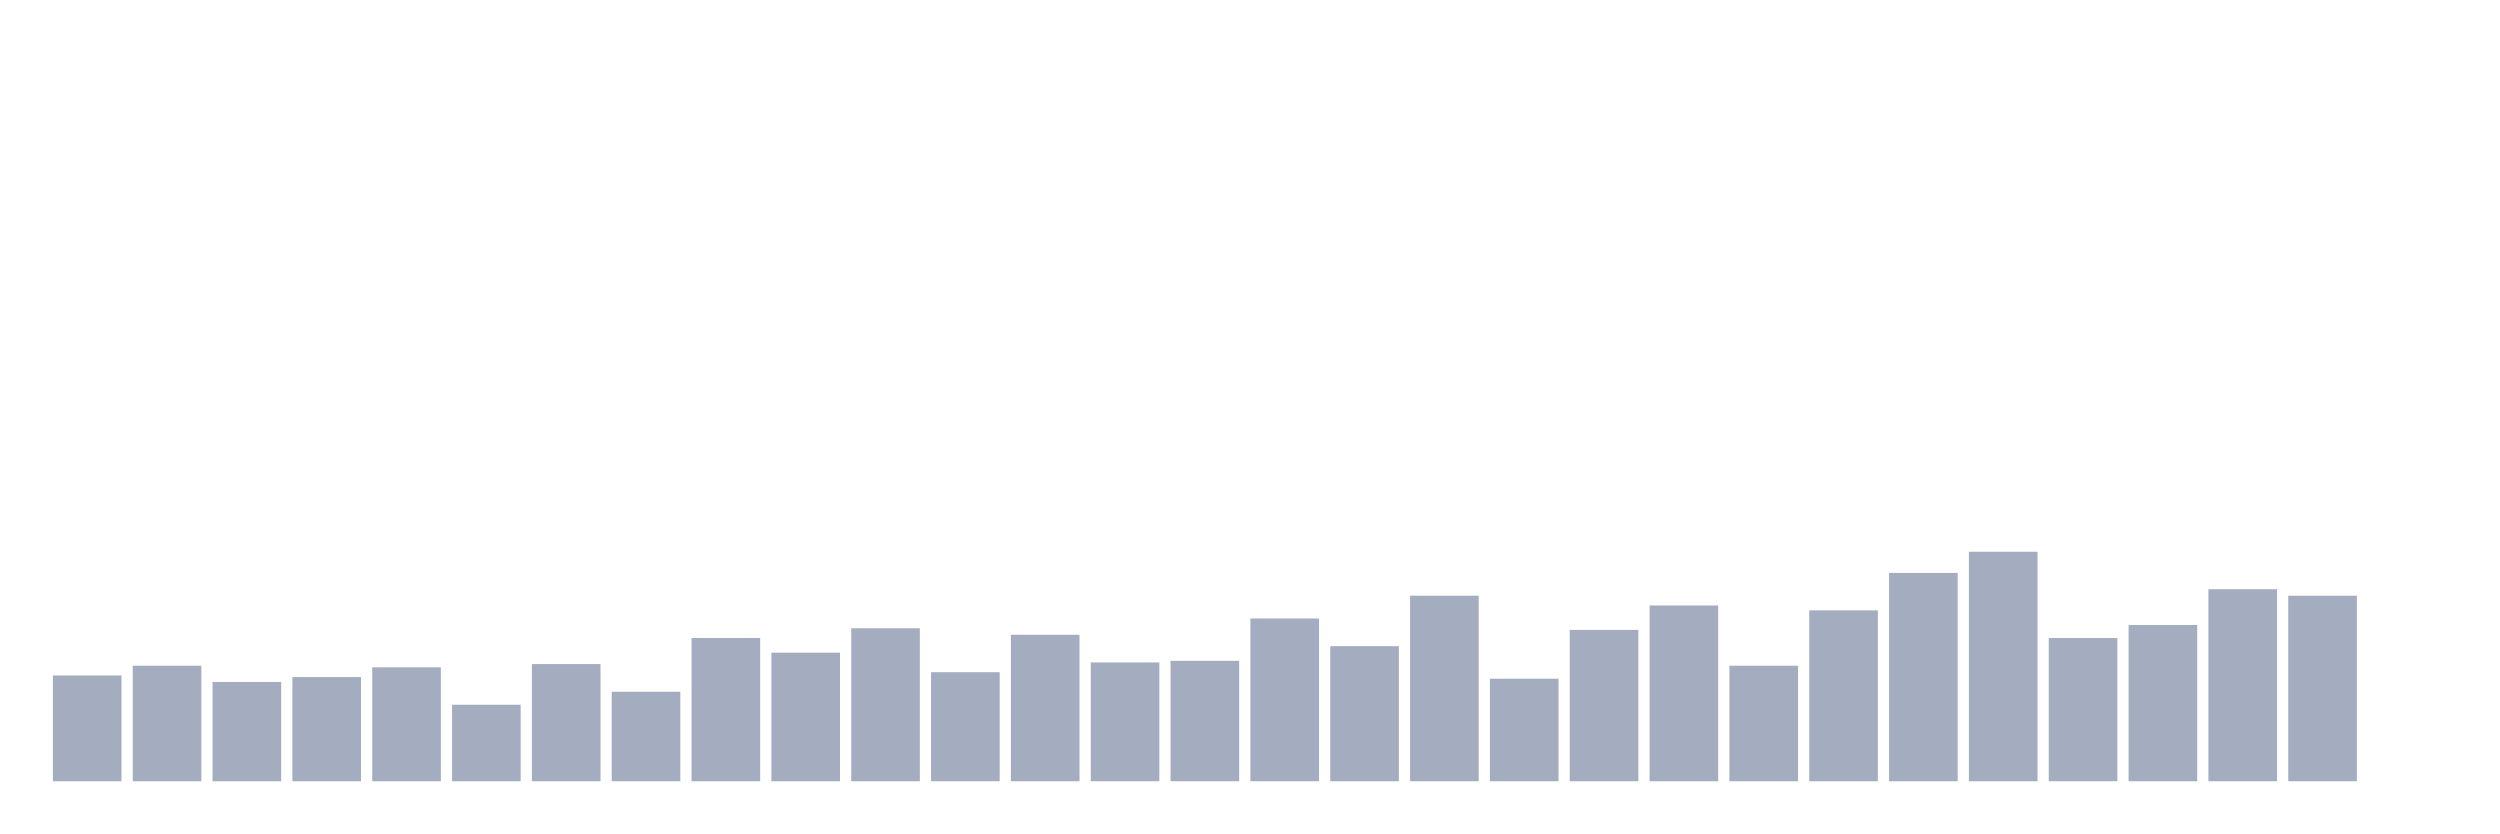
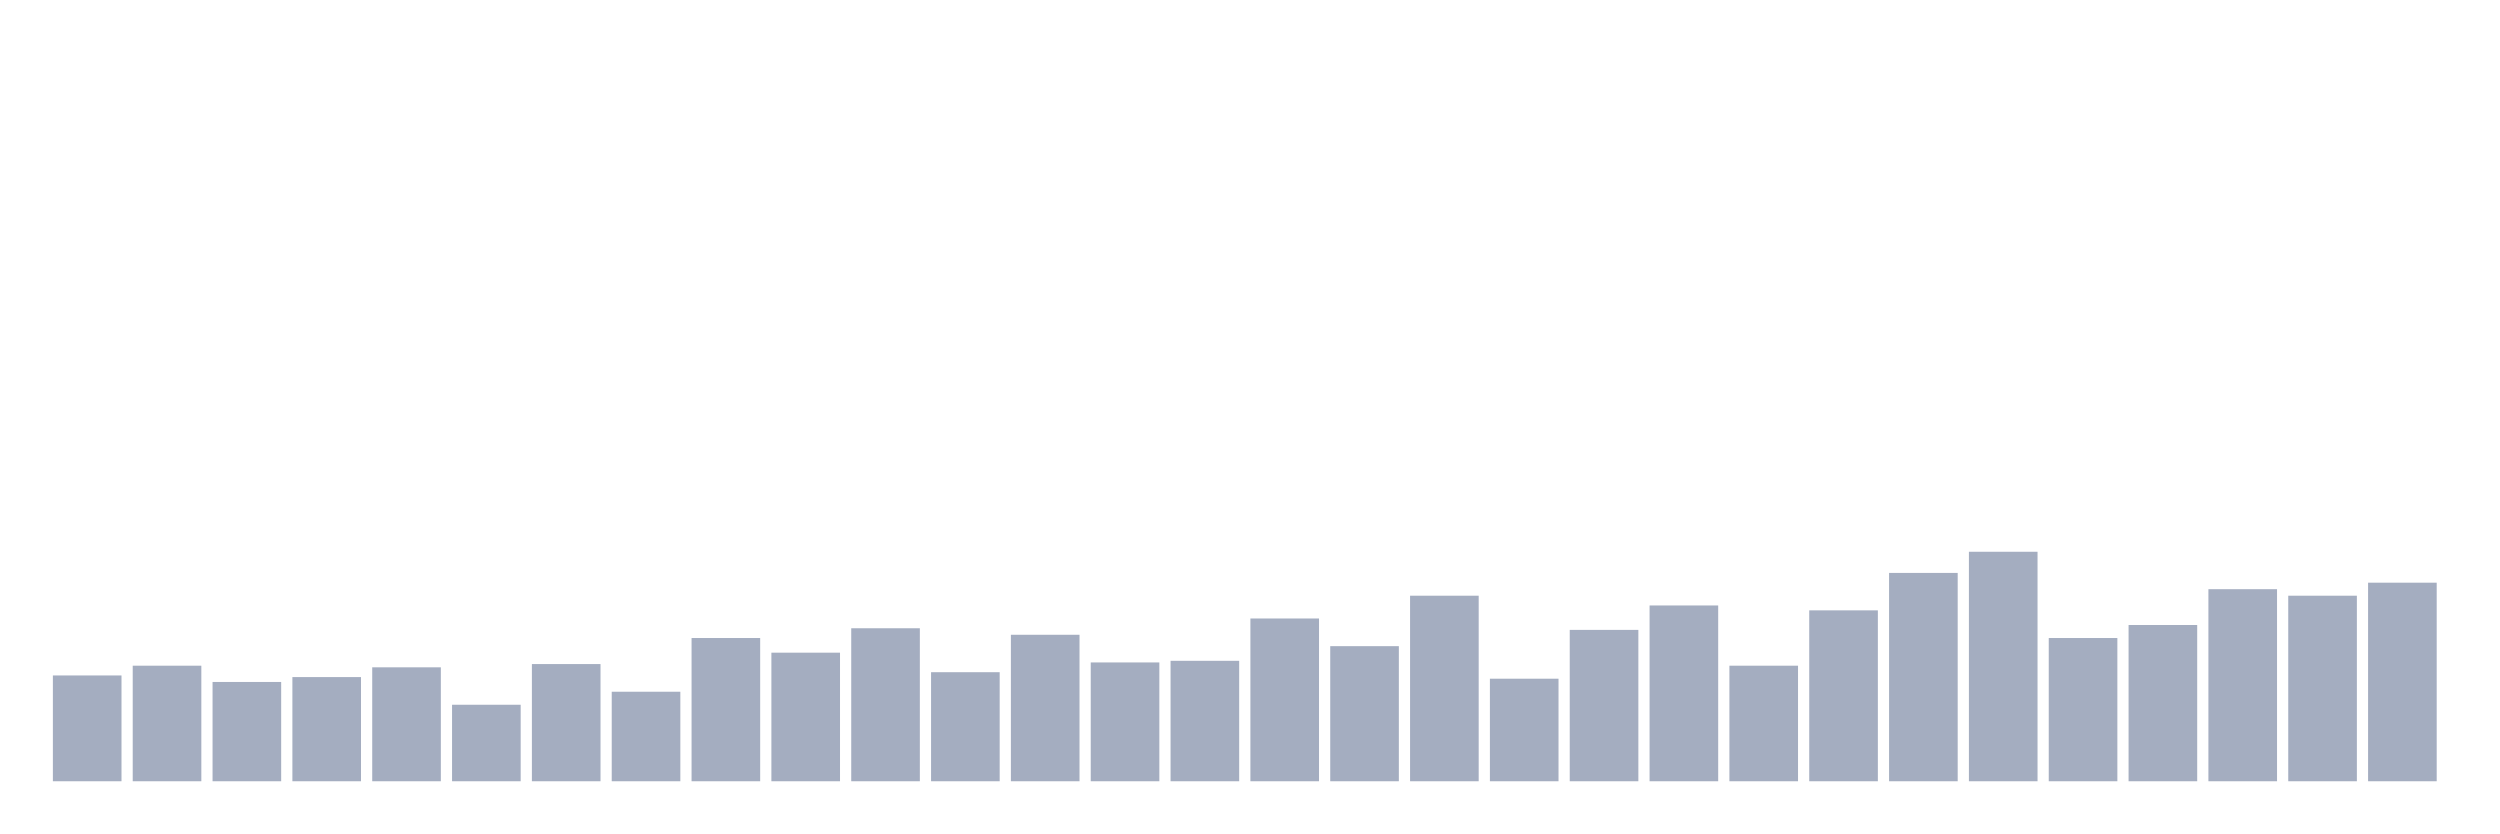
<svg xmlns="http://www.w3.org/2000/svg" viewBox="0 0 480 160">
  <g transform="translate(10,10)">
    <rect class="bar" x="0.153" width="13.175" y="119.688" height="20.312" fill="rgb(164,173,192)" />
    <rect class="bar" x="15.482" width="13.175" y="117.813" height="22.187" fill="rgb(164,173,192)" />
    <rect class="bar" x="30.81" width="13.175" y="120.938" height="19.062" fill="rgb(164,173,192)" />
    <rect class="bar" x="46.138" width="13.175" y="120" height="20" fill="rgb(164,173,192)" />
    <rect class="bar" x="61.466" width="13.175" y="118.125" height="21.875" fill="rgb(164,173,192)" />
    <rect class="bar" x="76.794" width="13.175" y="125.312" height="14.688" fill="rgb(164,173,192)" />
    <rect class="bar" x="92.123" width="13.175" y="117.5" height="22.5" fill="rgb(164,173,192)" />
    <rect class="bar" x="107.451" width="13.175" y="122.812" height="17.188" fill="rgb(164,173,192)" />
    <rect class="bar" x="122.779" width="13.175" y="112.5" height="27.5" fill="rgb(164,173,192)" />
    <rect class="bar" x="138.107" width="13.175" y="115.312" height="24.688" fill="rgb(164,173,192)" />
    <rect class="bar" x="153.436" width="13.175" y="110.625" height="29.375" fill="rgb(164,173,192)" />
    <rect class="bar" x="168.764" width="13.175" y="119.062" height="20.938" fill="rgb(164,173,192)" />
    <rect class="bar" x="184.092" width="13.175" y="111.875" height="28.125" fill="rgb(164,173,192)" />
    <rect class="bar" x="199.42" width="13.175" y="117.188" height="22.812" fill="rgb(164,173,192)" />
    <rect class="bar" x="214.748" width="13.175" y="116.875" height="23.125" fill="rgb(164,173,192)" />
    <rect class="bar" x="230.077" width="13.175" y="108.75" height="31.25" fill="rgb(164,173,192)" />
    <rect class="bar" x="245.405" width="13.175" y="114.062" height="25.938" fill="rgb(164,173,192)" />
    <rect class="bar" x="260.733" width="13.175" y="104.375" height="35.625" fill="rgb(164,173,192)" />
    <rect class="bar" x="276.061" width="13.175" y="120.312" height="19.688" fill="rgb(164,173,192)" />
    <rect class="bar" x="291.39" width="13.175" y="110.938" height="29.062" fill="rgb(164,173,192)" />
    <rect class="bar" x="306.718" width="13.175" y="106.25" height="33.75" fill="rgb(164,173,192)" />
    <rect class="bar" x="322.046" width="13.175" y="117.813" height="22.187" fill="rgb(164,173,192)" />
    <rect class="bar" x="337.374" width="13.175" y="107.188" height="32.812" fill="rgb(164,173,192)" />
    <rect class="bar" x="352.702" width="13.175" y="100" height="40" fill="rgb(164,173,192)" />
    <rect class="bar" x="368.031" width="13.175" y="95.938" height="44.062" fill="rgb(164,173,192)" />
    <rect class="bar" x="383.359" width="13.175" y="112.5" height="27.5" fill="rgb(164,173,192)" />
    <rect class="bar" x="398.687" width="13.175" y="110" height="30" fill="rgb(164,173,192)" />
    <rect class="bar" x="414.015" width="13.175" y="103.125" height="36.875" fill="rgb(164,173,192)" />
    <rect class="bar" x="429.344" width="13.175" y="104.375" height="35.625" fill="rgb(164,173,192)" />
-     <rect class="bar" x="444.672" width="13.175" y="140" height="0" fill="rgb(164,173,192)" />
+     <rect class="bar" x="444.672" width="13.175" y="101.875" height="38.125" fill="rgb(164,173,192)" />
  </g>
</svg>
